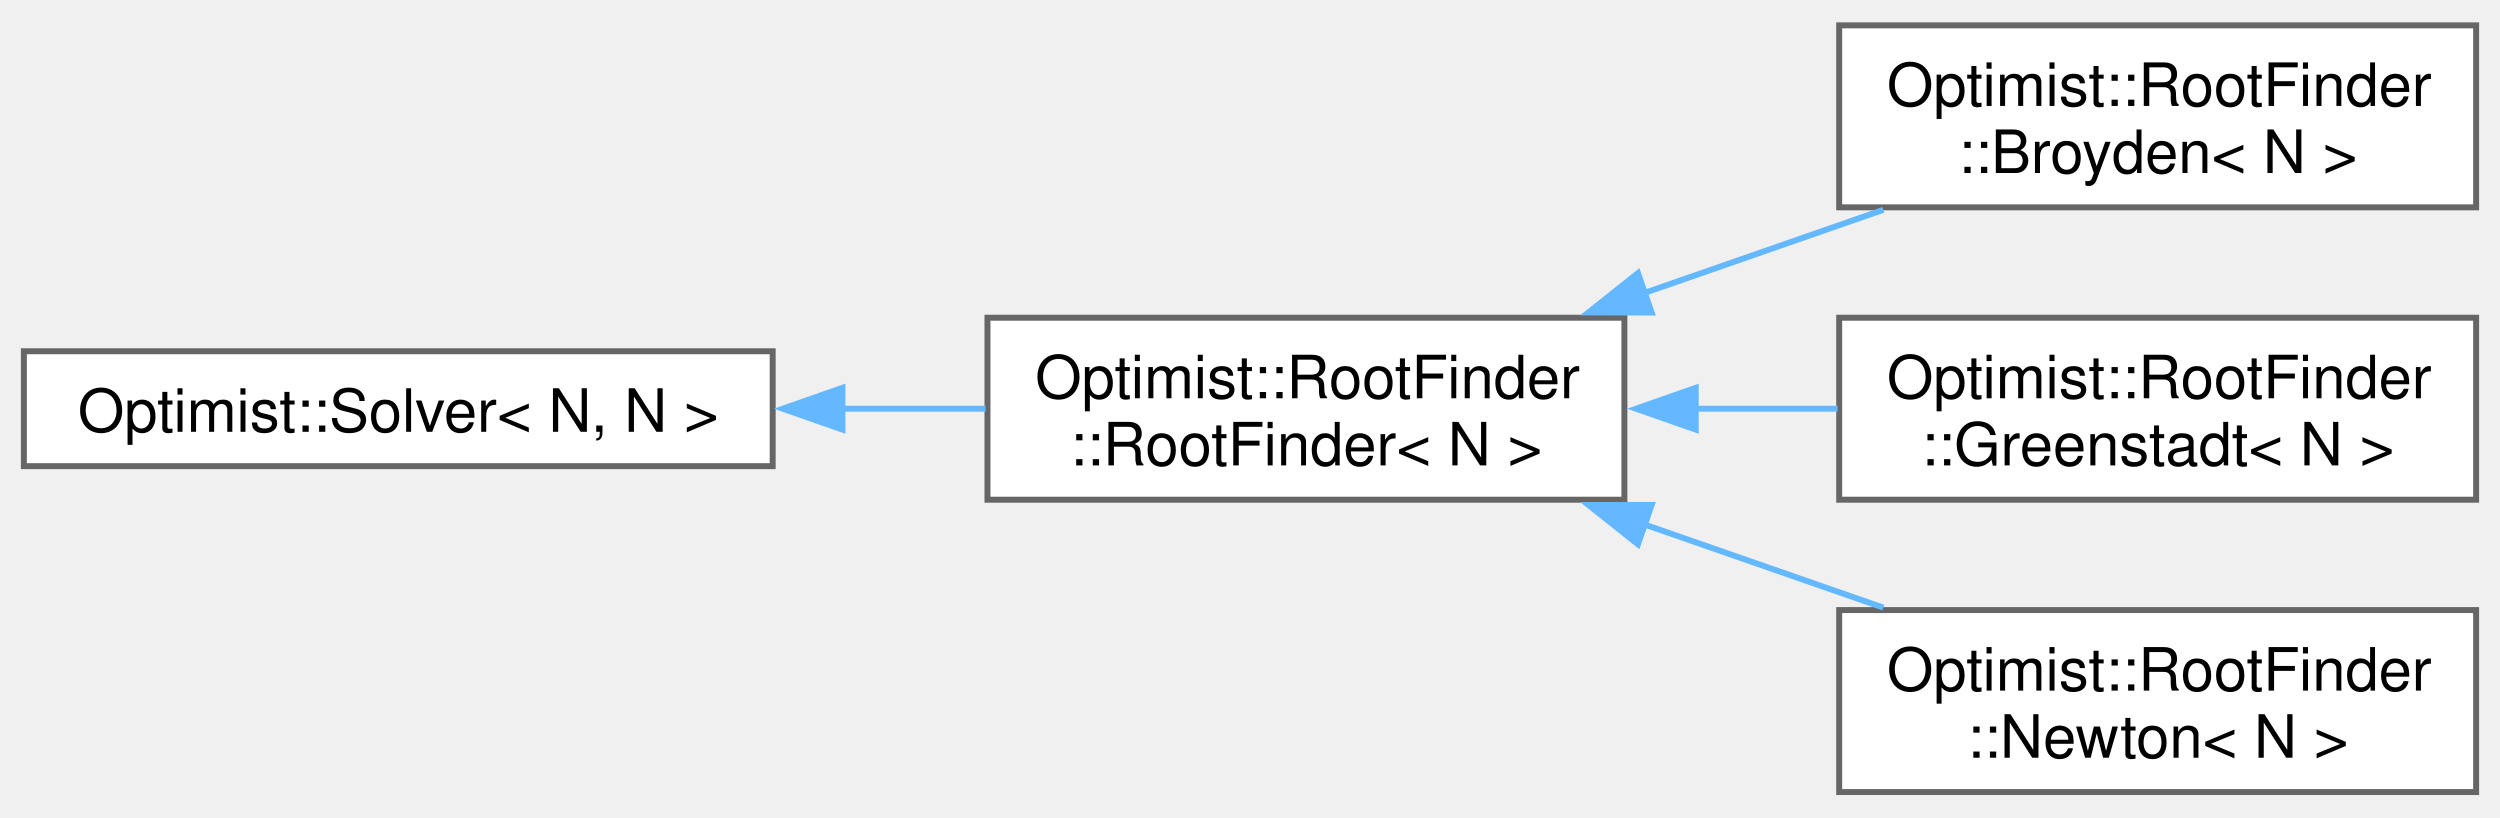
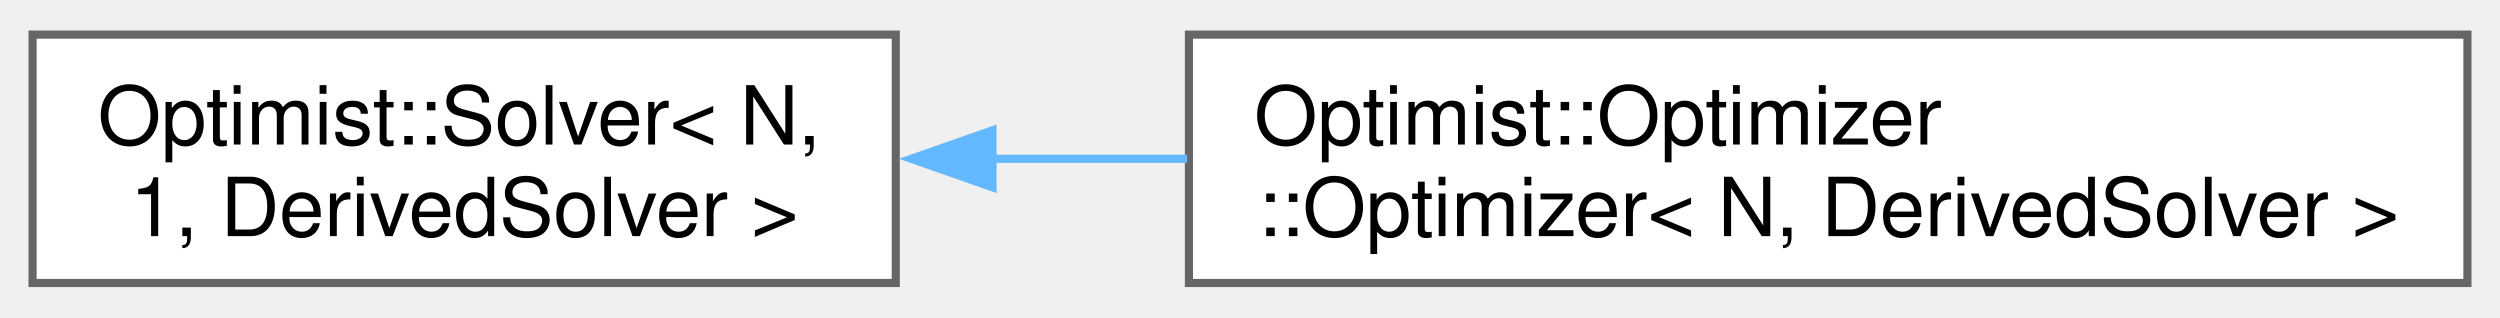
- <svg xmlns="http://www.w3.org/2000/svg" xmlns:xlink="http://www.w3.org/1999/xlink" width="419pt" height="137pt" viewBox="0.00 0.00 419.00 136.50">
-   <g id="graph0" class="graph" transform="scale(1 1) rotate(0) translate(4 132.5)">
+ <svg xmlns="http://www.w3.org/2000/svg" xmlns:xlink="http://www.w3.org/1999/xlink" width="307pt" height="39pt" viewBox="0.00 0.00 307.00 38.50">
+   <g id="graph0" class="graph" transform="scale(1 1) rotate(0) translate(4 34.5)">
    <g id="Node000000" class="node">
      <g id="a_Node000000">
        <a xlink:href="class_optimist_1_1_solver.html" target="_top" xlink:title=" ">
-           <polygon fill="white" stroke="#666666" points="125.5,-73.88 0,-73.88 0,-54.62 125.5,-54.62 125.5,-73.88" />
-           <text text-anchor="middle" x="62.75" y="-60.38" font-family="Helvetica,sans-Serif" font-size="10.00">Optimist::Solver&lt; N, N &gt;</text>
+           <polygon fill="white" stroke="#666666" points="106,-30.5 0,-30.5 0,0 106,0 106,-30.5" />
+           <text text-anchor="start" x="8" y="-17" font-family="Helvetica,sans-Serif" font-size="10.00">Optimist::Solver&lt; N,</text>
+           <text text-anchor="middle" x="53" y="-5.75" font-family="Helvetica,sans-Serif" font-size="10.00"> 1, DerivedSolver &gt;</text>
        </a>
      </g>
    </g>
    <g id="Node000001" class="node">
      <g id="a_Node000001">
-         <a xlink:href="class_optimist_1_1_root_finder_1_1_root_finder.html" target="_top" xlink:title="Class container for the multi-dimensional root finder.">
-           <polygon fill="white" stroke="#666666" points="268.25,-79.5 161.5,-79.5 161.5,-49 268.25,-49 268.25,-79.5" />
-           <text text-anchor="start" x="169.5" y="-66" font-family="Helvetica,sans-Serif" font-size="10.00">Optimist::RootFinder</text>
-           <text text-anchor="middle" x="214.88" y="-54.75" font-family="Helvetica,sans-Serif" font-size="10.00">::RootFinder&lt; N &gt;</text>
+         <a xlink:href="class_optimist_1_1_optimizer_1_1_optimizer.html" target="_top" xlink:title="Class container for the multi-dimensional optimizer.">
+           <polygon fill="white" stroke="#666666" points="299,-30.5 142,-30.5 142,0 299,0 299,-30.5" />
+           <text text-anchor="start" x="150" y="-17" font-family="Helvetica,sans-Serif" font-size="10.00">Optimist::Optimizer</text>
+           <text text-anchor="middle" x="220.5" y="-5.75" font-family="Helvetica,sans-Serif" font-size="10.00">::Optimizer&lt; N, DerivedSolver &gt;</text>
        </a>
      </g>
    </g>
    <g id="edge5_Node000000_Node000001" class="edge">
      <g id="a_edge5_Node000000_Node000001">
        <a xlink:title=" ">
-           <path fill="none" stroke="#63b8ff" d="M137.11,-64.25C145.23,-64.25 153.38,-64.25 161.18,-64.25" />
-           <polygon fill="#63b8ff" stroke="#63b8ff" points="137.19,-60.75 127.19,-64.25 137.19,-67.75 137.19,-60.75" />
-         </a>
-       </g>
-     </g>
-     <g id="Node000002" class="node">
-       <g id="a_Node000002">
-         <a xlink:href="class_optimist_1_1_root_finder_1_1_broyden.html" target="_top" xlink:title="Class container for the Broyden's method.">
-           <polygon fill="white" stroke="#666666" points="411,-128.5 304.25,-128.5 304.25,-98 411,-98 411,-128.5" />
-           <text text-anchor="start" x="312.25" y="-115" font-family="Helvetica,sans-Serif" font-size="10.00">Optimist::RootFinder</text>
-           <text text-anchor="middle" x="357.62" y="-103.75" font-family="Helvetica,sans-Serif" font-size="10.00">::Broyden&lt; N &gt;</text>
-         </a>
-       </g>
-     </g>
-     <g id="edge6_Node000001_Node000002" class="edge">
-       <g id="a_edge6_Node000001_Node000002">
-         <a xlink:title=" ">
-           <path fill="none" stroke="#63b8ff" d="M271.32,-83.55C284.69,-88.21 298.82,-93.13 311.65,-97.59" />
-           <polygon fill="#63b8ff" stroke="#63b8ff" points="272.82,-80.37 262.23,-80.39 270.52,-86.98 272.82,-80.37" />
-         </a>
-       </g>
-     </g>
-     <g id="Node000003" class="node">
-       <g id="a_Node000003">
-         <a xlink:href="class_optimist_1_1_root_finder_1_1_greenstadt.html" target="_top" xlink:title="Class container for the Greenstadt's method.">
-           <polygon fill="white" stroke="#666666" points="411,-79.5 304.25,-79.5 304.25,-49 411,-49 411,-79.5" />
-           <text text-anchor="start" x="312.25" y="-66" font-family="Helvetica,sans-Serif" font-size="10.00">Optimist::RootFinder</text>
-           <text text-anchor="middle" x="357.62" y="-54.75" font-family="Helvetica,sans-Serif" font-size="10.00">::Greenstadt&lt; N &gt;</text>
-         </a>
-       </g>
-     </g>
-     <g id="edge7_Node000001_Node000003" class="edge">
-       <g id="a_edge7_Node000001_Node000003">
-         <a xlink:title=" ">
-           <path fill="none" stroke="#63b8ff" d="M279.94,-64.25C287.99,-64.25 296.14,-64.25 303.99,-64.25" />
-           <polygon fill="#63b8ff" stroke="#63b8ff" points="280.2,-60.75 270.2,-64.25 280.2,-67.75 280.2,-60.75" />
-         </a>
-       </g>
-     </g>
-     <g id="Node000004" class="node">
-       <g id="a_Node000004">
-         <a xlink:href="class_optimist_1_1_root_finder_1_1_newton.html" target="_top" xlink:title="Class container for the Newton's method.">
-           <polygon fill="white" stroke="#666666" points="411,-30.5 304.25,-30.5 304.25,0 411,0 411,-30.5" />
-           <text text-anchor="start" x="312.25" y="-17" font-family="Helvetica,sans-Serif" font-size="10.00">Optimist::RootFinder</text>
-           <text text-anchor="middle" x="357.62" y="-5.75" font-family="Helvetica,sans-Serif" font-size="10.00">::Newton&lt; N &gt;</text>
-         </a>
-       </g>
-     </g>
-     <g id="edge8_Node000001_Node000004" class="edge">
-       <g id="a_edge8_Node000001_Node000004">
-         <a xlink:title=" ">
-           <path fill="none" stroke="#63b8ff" d="M271.32,-44.95C284.69,-40.29 298.82,-35.37 311.65,-30.91" />
-           <polygon fill="#63b8ff" stroke="#63b8ff" points="270.52,-41.52 262.23,-48.11 272.82,-48.13 270.52,-41.52" />
+           <path fill="none" stroke="#63b8ff" d="M117.7,-15.25C125.59,-15.25 133.71,-15.25 141.78,-15.25" />
+           <polygon fill="#63b8ff" stroke="#63b8ff" points="117.88,-11.75 107.88,-15.25 117.88,-18.75 117.88,-11.75" />
        </a>
      </g>
    </g>
  </g>
</svg>
